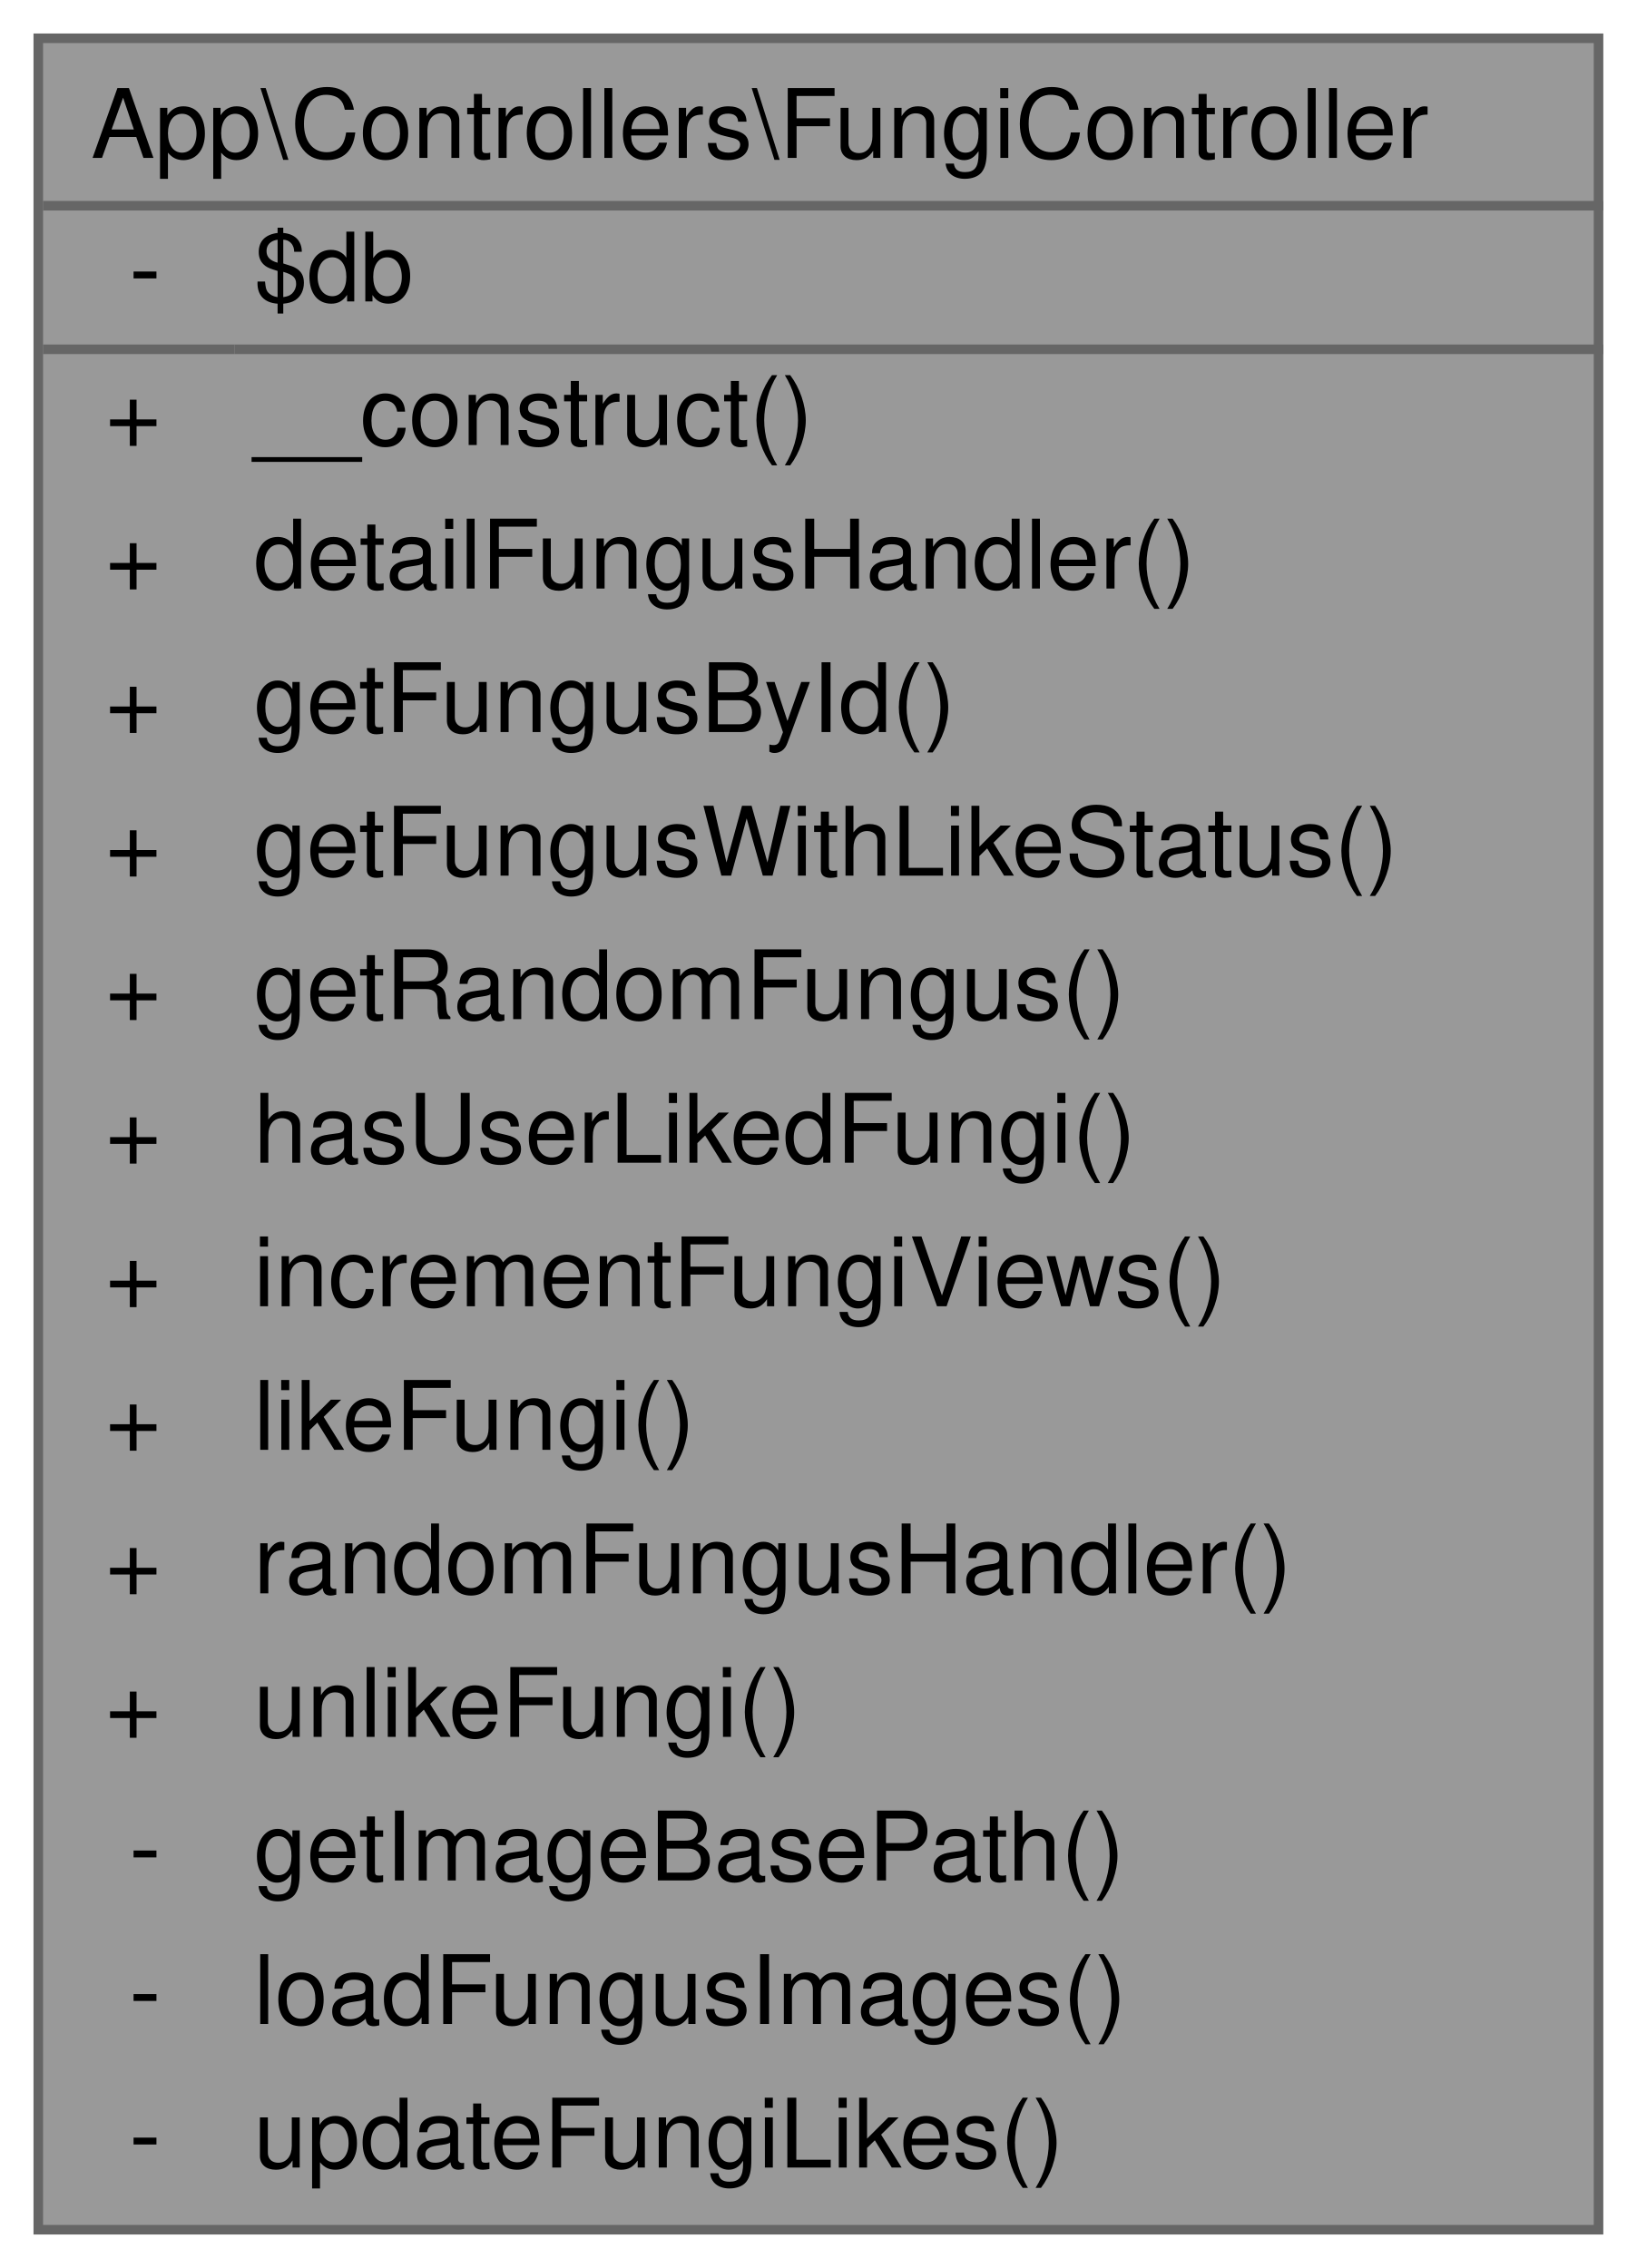
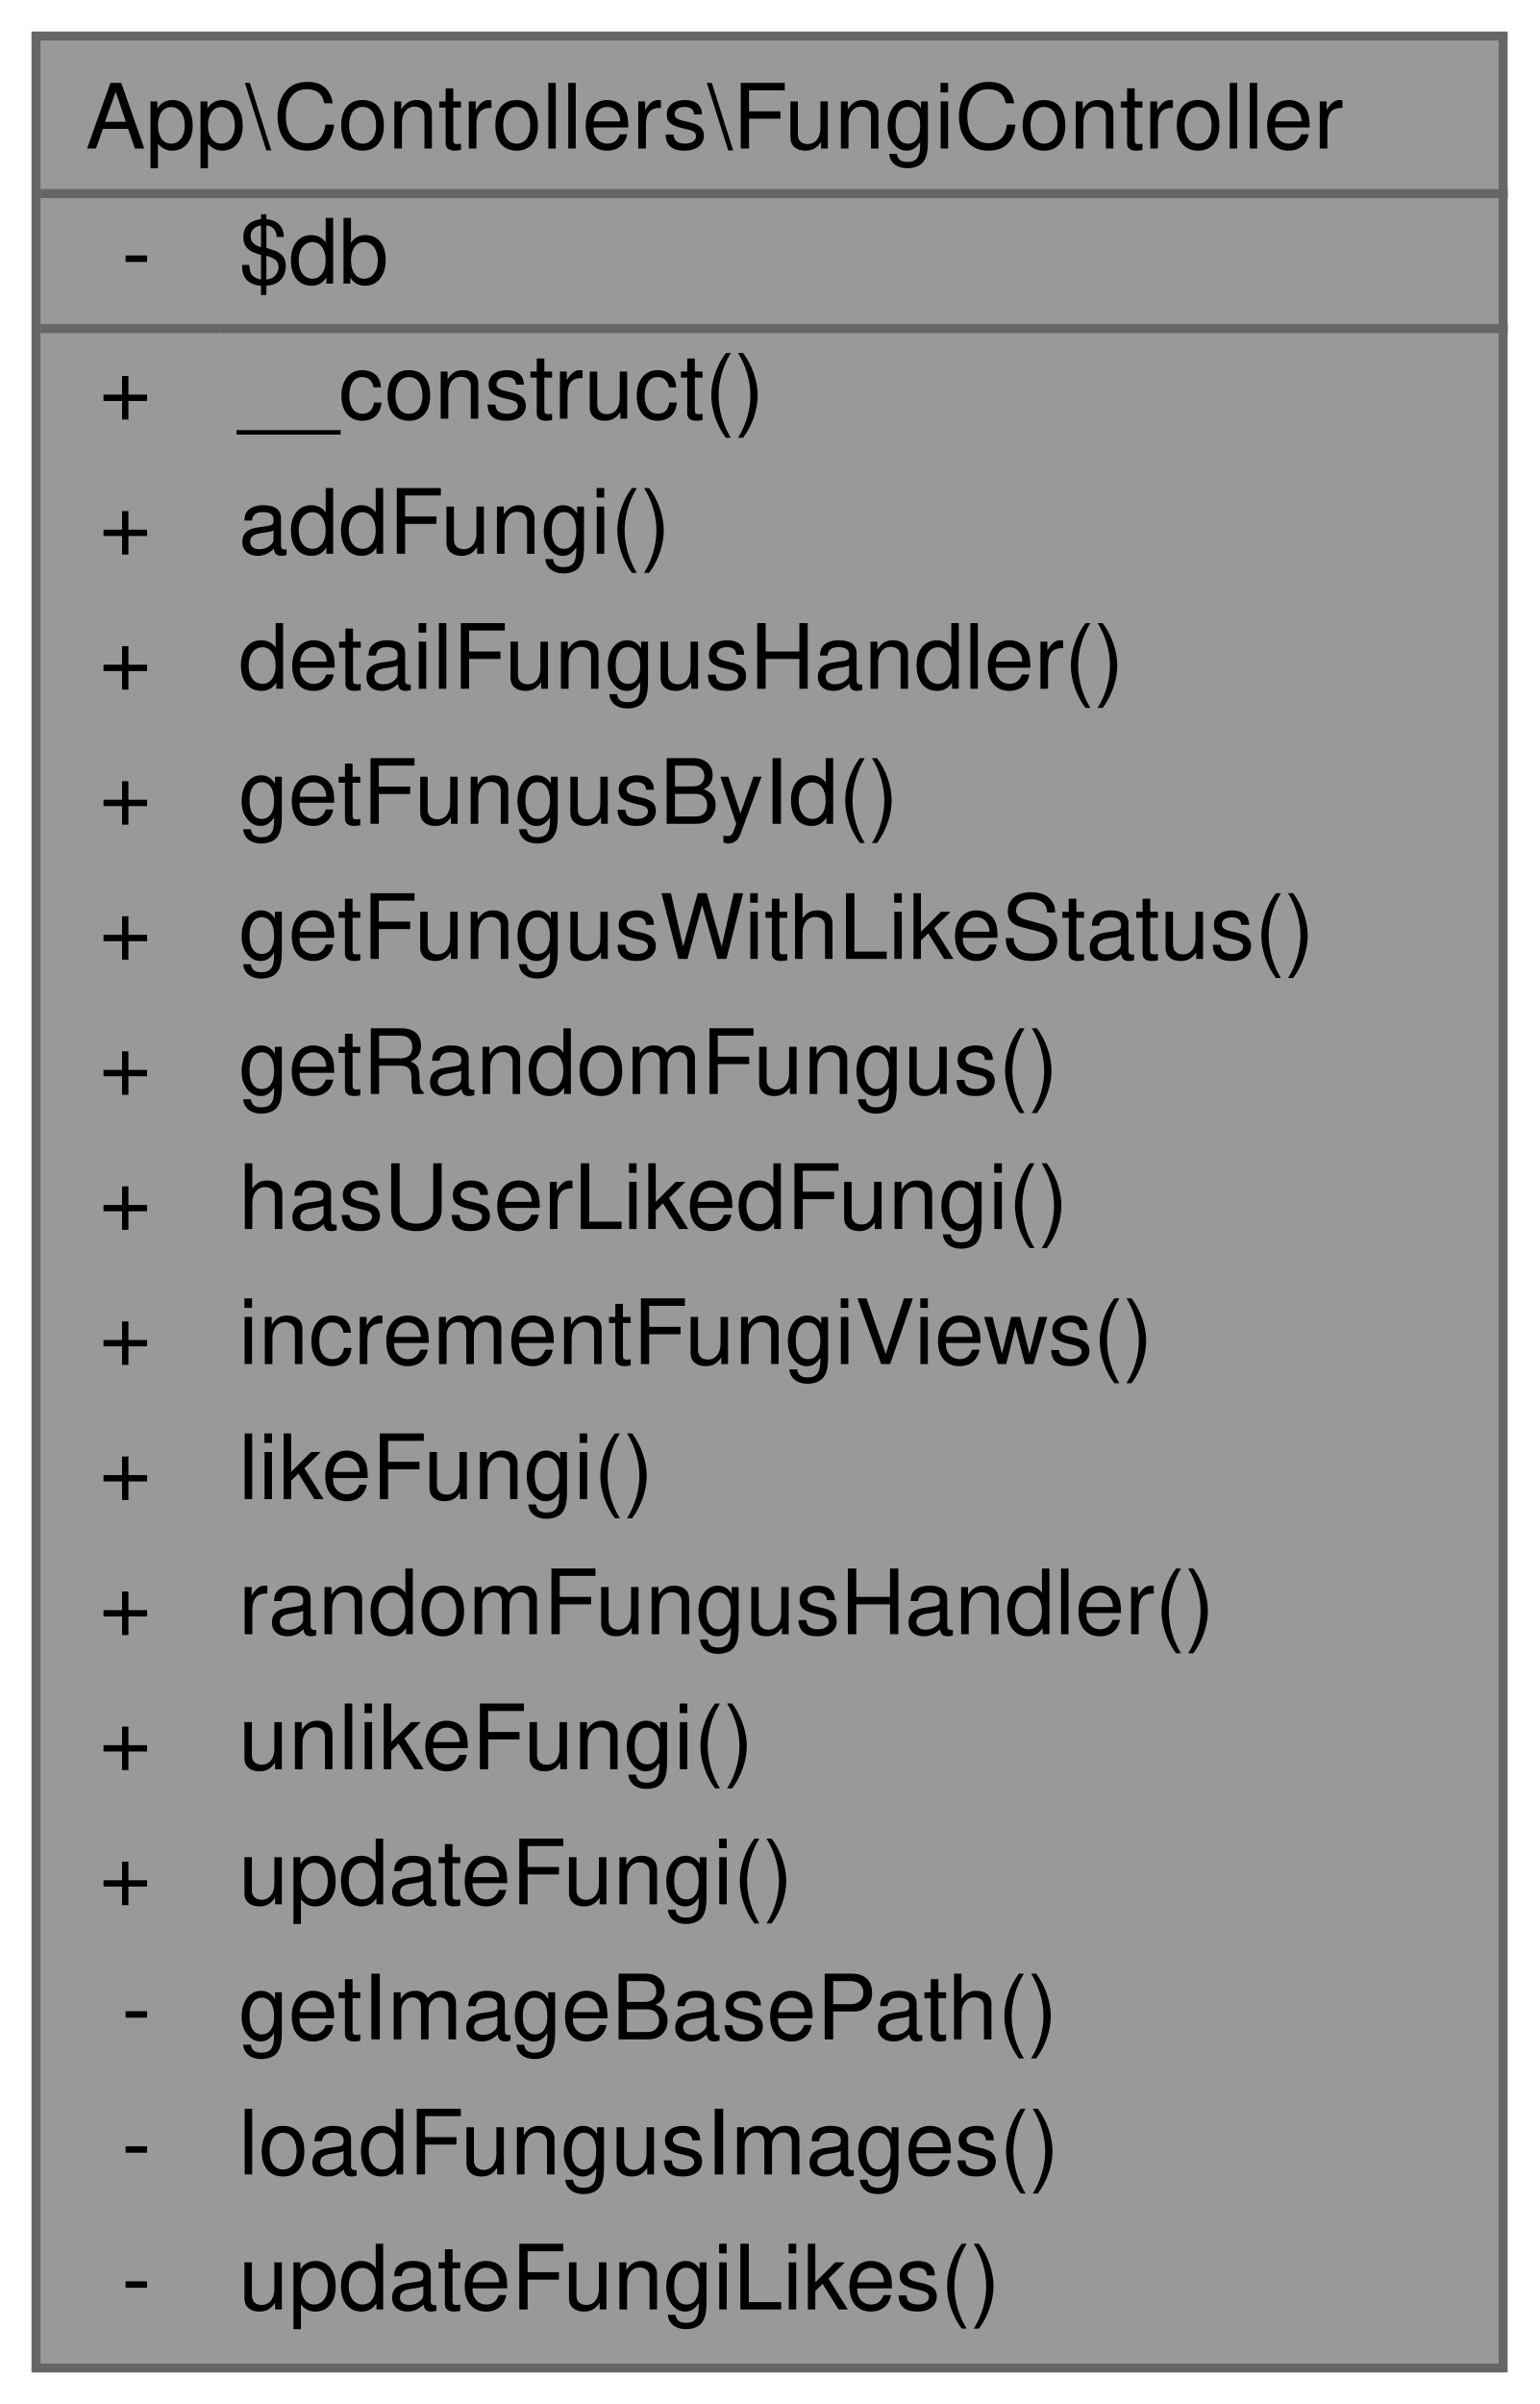
- <svg xmlns="http://www.w3.org/2000/svg" xmlns:xlink="http://www.w3.org/1999/xlink" width="171pt" height="237pt" viewBox="0.00 0.00 171.00 237.00">
-   <g id="graph0" class="graph" transform="scale(1 1) rotate(0) translate(4 233)">
+ <svg xmlns="http://www.w3.org/2000/svg" xmlns:xlink="http://www.w3.org/1999/xlink" width="171pt" height="267pt" viewBox="0.00 0.00 171.00 267.00">
+   <g id="graph0" class="graph" transform="scale(1 1) rotate(0) translate(4 263)">
    <g id="Node000001" class="node">
      <g id="a_Node000001">
        <a xlink:title="Controlador para la gestión de hongos (fungi) en la aplicación.">
-           <polygon fill="#999999" stroke="transparent" points="163,-229 0,-229 0,0 163,0 163,-229" />
-           <text text-anchor="start" x="5.5" y="-216.5" font-family="Helvetica,sans-Serif" font-size="10.00">App\Controllers\FungiController</text>
-           <text text-anchor="start" x="9.5" y="-201.5" font-family="Helvetica,sans-Serif" font-size="10.00">-</text>
-           <text text-anchor="start" x="22.5" y="-201.5" font-family="Helvetica,sans-Serif" font-size="10.00">$db</text>
+           <polygon fill="#999999" stroke="transparent" points="163,-259 0,-259 0,0 163,0 163,-259" />
+           <text text-anchor="start" x="5.5" y="-246.5" font-family="Helvetica,sans-Serif" font-size="10.00">App\Controllers\FungiController</text>
+           <text text-anchor="start" x="9.5" y="-231.5" font-family="Helvetica,sans-Serif" font-size="10.00">-</text>
+           <text text-anchor="start" x="22.5" y="-231.5" font-family="Helvetica,sans-Serif" font-size="10.00">$db</text>
+           <text text-anchor="start" x="7" y="-216.5" font-family="Helvetica,sans-Serif" font-size="10.00">+</text>
+           <text text-anchor="start" x="22.5" y="-216.5" font-family="Helvetica,sans-Serif" font-size="10.00">__construct()</text>
+           <text text-anchor="start" x="7" y="-201.5" font-family="Helvetica,sans-Serif" font-size="10.00">+</text>
+           <text text-anchor="start" x="22.5" y="-201.5" font-family="Helvetica,sans-Serif" font-size="10.00">addFungi()</text>
          <text text-anchor="start" x="7" y="-186.5" font-family="Helvetica,sans-Serif" font-size="10.00">+</text>
-           <text text-anchor="start" x="22.5" y="-186.5" font-family="Helvetica,sans-Serif" font-size="10.00">__construct()</text>
+           <text text-anchor="start" x="22.5" y="-186.5" font-family="Helvetica,sans-Serif" font-size="10.00">detailFungusHandler()</text>
          <text text-anchor="start" x="7" y="-171.5" font-family="Helvetica,sans-Serif" font-size="10.00">+</text>
-           <text text-anchor="start" x="22.5" y="-171.5" font-family="Helvetica,sans-Serif" font-size="10.00">detailFungusHandler()</text>
+           <text text-anchor="start" x="22.5" y="-171.5" font-family="Helvetica,sans-Serif" font-size="10.00">getFungusById()</text>
          <text text-anchor="start" x="7" y="-156.5" font-family="Helvetica,sans-Serif" font-size="10.00">+</text>
-           <text text-anchor="start" x="22.5" y="-156.5" font-family="Helvetica,sans-Serif" font-size="10.00">getFungusById()</text>
+           <text text-anchor="start" x="22.5" y="-156.5" font-family="Helvetica,sans-Serif" font-size="10.00">getFungusWithLikeStatus()</text>
          <text text-anchor="start" x="7" y="-141.5" font-family="Helvetica,sans-Serif" font-size="10.00">+</text>
-           <text text-anchor="start" x="22.5" y="-141.5" font-family="Helvetica,sans-Serif" font-size="10.00">getFungusWithLikeStatus()</text>
+           <text text-anchor="start" x="22.5" y="-141.5" font-family="Helvetica,sans-Serif" font-size="10.00">getRandomFungus()</text>
          <text text-anchor="start" x="7" y="-126.5" font-family="Helvetica,sans-Serif" font-size="10.00">+</text>
-           <text text-anchor="start" x="22.5" y="-126.5" font-family="Helvetica,sans-Serif" font-size="10.00">getRandomFungus()</text>
+           <text text-anchor="start" x="22.5" y="-126.5" font-family="Helvetica,sans-Serif" font-size="10.00">hasUserLikedFungi()</text>
          <text text-anchor="start" x="7" y="-111.5" font-family="Helvetica,sans-Serif" font-size="10.00">+</text>
-           <text text-anchor="start" x="22.5" y="-111.5" font-family="Helvetica,sans-Serif" font-size="10.00">hasUserLikedFungi()</text>
+           <text text-anchor="start" x="22.5" y="-111.5" font-family="Helvetica,sans-Serif" font-size="10.00">incrementFungiViews()</text>
          <text text-anchor="start" x="7" y="-96.5" font-family="Helvetica,sans-Serif" font-size="10.00">+</text>
-           <text text-anchor="start" x="22.5" y="-96.5" font-family="Helvetica,sans-Serif" font-size="10.00">incrementFungiViews()</text>
+           <text text-anchor="start" x="22.5" y="-96.5" font-family="Helvetica,sans-Serif" font-size="10.00">likeFungi()</text>
          <text text-anchor="start" x="7" y="-81.5" font-family="Helvetica,sans-Serif" font-size="10.00">+</text>
-           <text text-anchor="start" x="22.5" y="-81.5" font-family="Helvetica,sans-Serif" font-size="10.00">likeFungi()</text>
+           <text text-anchor="start" x="22.5" y="-81.5" font-family="Helvetica,sans-Serif" font-size="10.00">randomFungusHandler()</text>
          <text text-anchor="start" x="7" y="-66.5" font-family="Helvetica,sans-Serif" font-size="10.00">+</text>
-           <text text-anchor="start" x="22.5" y="-66.5" font-family="Helvetica,sans-Serif" font-size="10.00">randomFungusHandler()</text>
+           <text text-anchor="start" x="22.5" y="-66.5" font-family="Helvetica,sans-Serif" font-size="10.00">unlikeFungi()</text>
          <text text-anchor="start" x="7" y="-51.5" font-family="Helvetica,sans-Serif" font-size="10.00">+</text>
-           <text text-anchor="start" x="22.5" y="-51.5" font-family="Helvetica,sans-Serif" font-size="10.00">unlikeFungi()</text>
+           <text text-anchor="start" x="22.5" y="-51.5" font-family="Helvetica,sans-Serif" font-size="10.00">updateFungi()</text>
          <text text-anchor="start" x="9.5" y="-36.5" font-family="Helvetica,sans-Serif" font-size="10.00">-</text>
          <text text-anchor="start" x="22.5" y="-36.5" font-family="Helvetica,sans-Serif" font-size="10.00">getImageBasePath()</text>
          <text text-anchor="start" x="9.5" y="-21.5" font-family="Helvetica,sans-Serif" font-size="10.00">-</text>
          <text text-anchor="start" x="22.5" y="-21.5" font-family="Helvetica,sans-Serif" font-size="10.00">loadFungusImages()</text>
          <text text-anchor="start" x="9.5" y="-6.5" font-family="Helvetica,sans-Serif" font-size="10.00">-</text>
          <text text-anchor="start" x="22.5" y="-6.5" font-family="Helvetica,sans-Serif" font-size="10.00">updateFungiLikes()</text>
-           <polygon fill="#666666" stroke="#666666" points="0.5,-211.5 0.5,-211.5 163.5,-211.5 163.5,-211.5 0.5,-211.5" />
-           <polygon fill="#666666" stroke="#666666" points="0.5,-196.5 0.5,-196.5 20.5,-196.5 20.5,-196.5 0.5,-196.5" />
-           <polygon fill="#666666" stroke="#666666" points="20.5,-196.5 20.5,-196.5 163.5,-196.5 163.5,-196.5 20.5,-196.5" />
-           <polygon fill="none" stroke="#666666" points="0,0 0,-229 163,-229 163,0 0,0" />
+           <polygon fill="#666666" stroke="#666666" points="0.5,-241.5 0.5,-241.5 163.5,-241.5 163.5,-241.5 0.5,-241.5" />
+           <polygon fill="#666666" stroke="#666666" points="0.5,-226.5 0.5,-226.5 20.5,-226.5 20.5,-226.5 0.5,-226.5" />
+           <polygon fill="#666666" stroke="#666666" points="20.5,-226.5 20.5,-226.5 163.5,-226.5 163.5,-226.5 20.5,-226.5" />
+           <polygon fill="none" stroke="#666666" points="0,0 0,-259 163,-259 163,0 0,0" />
        </a>
      </g>
    </g>
  </g>
</svg>
